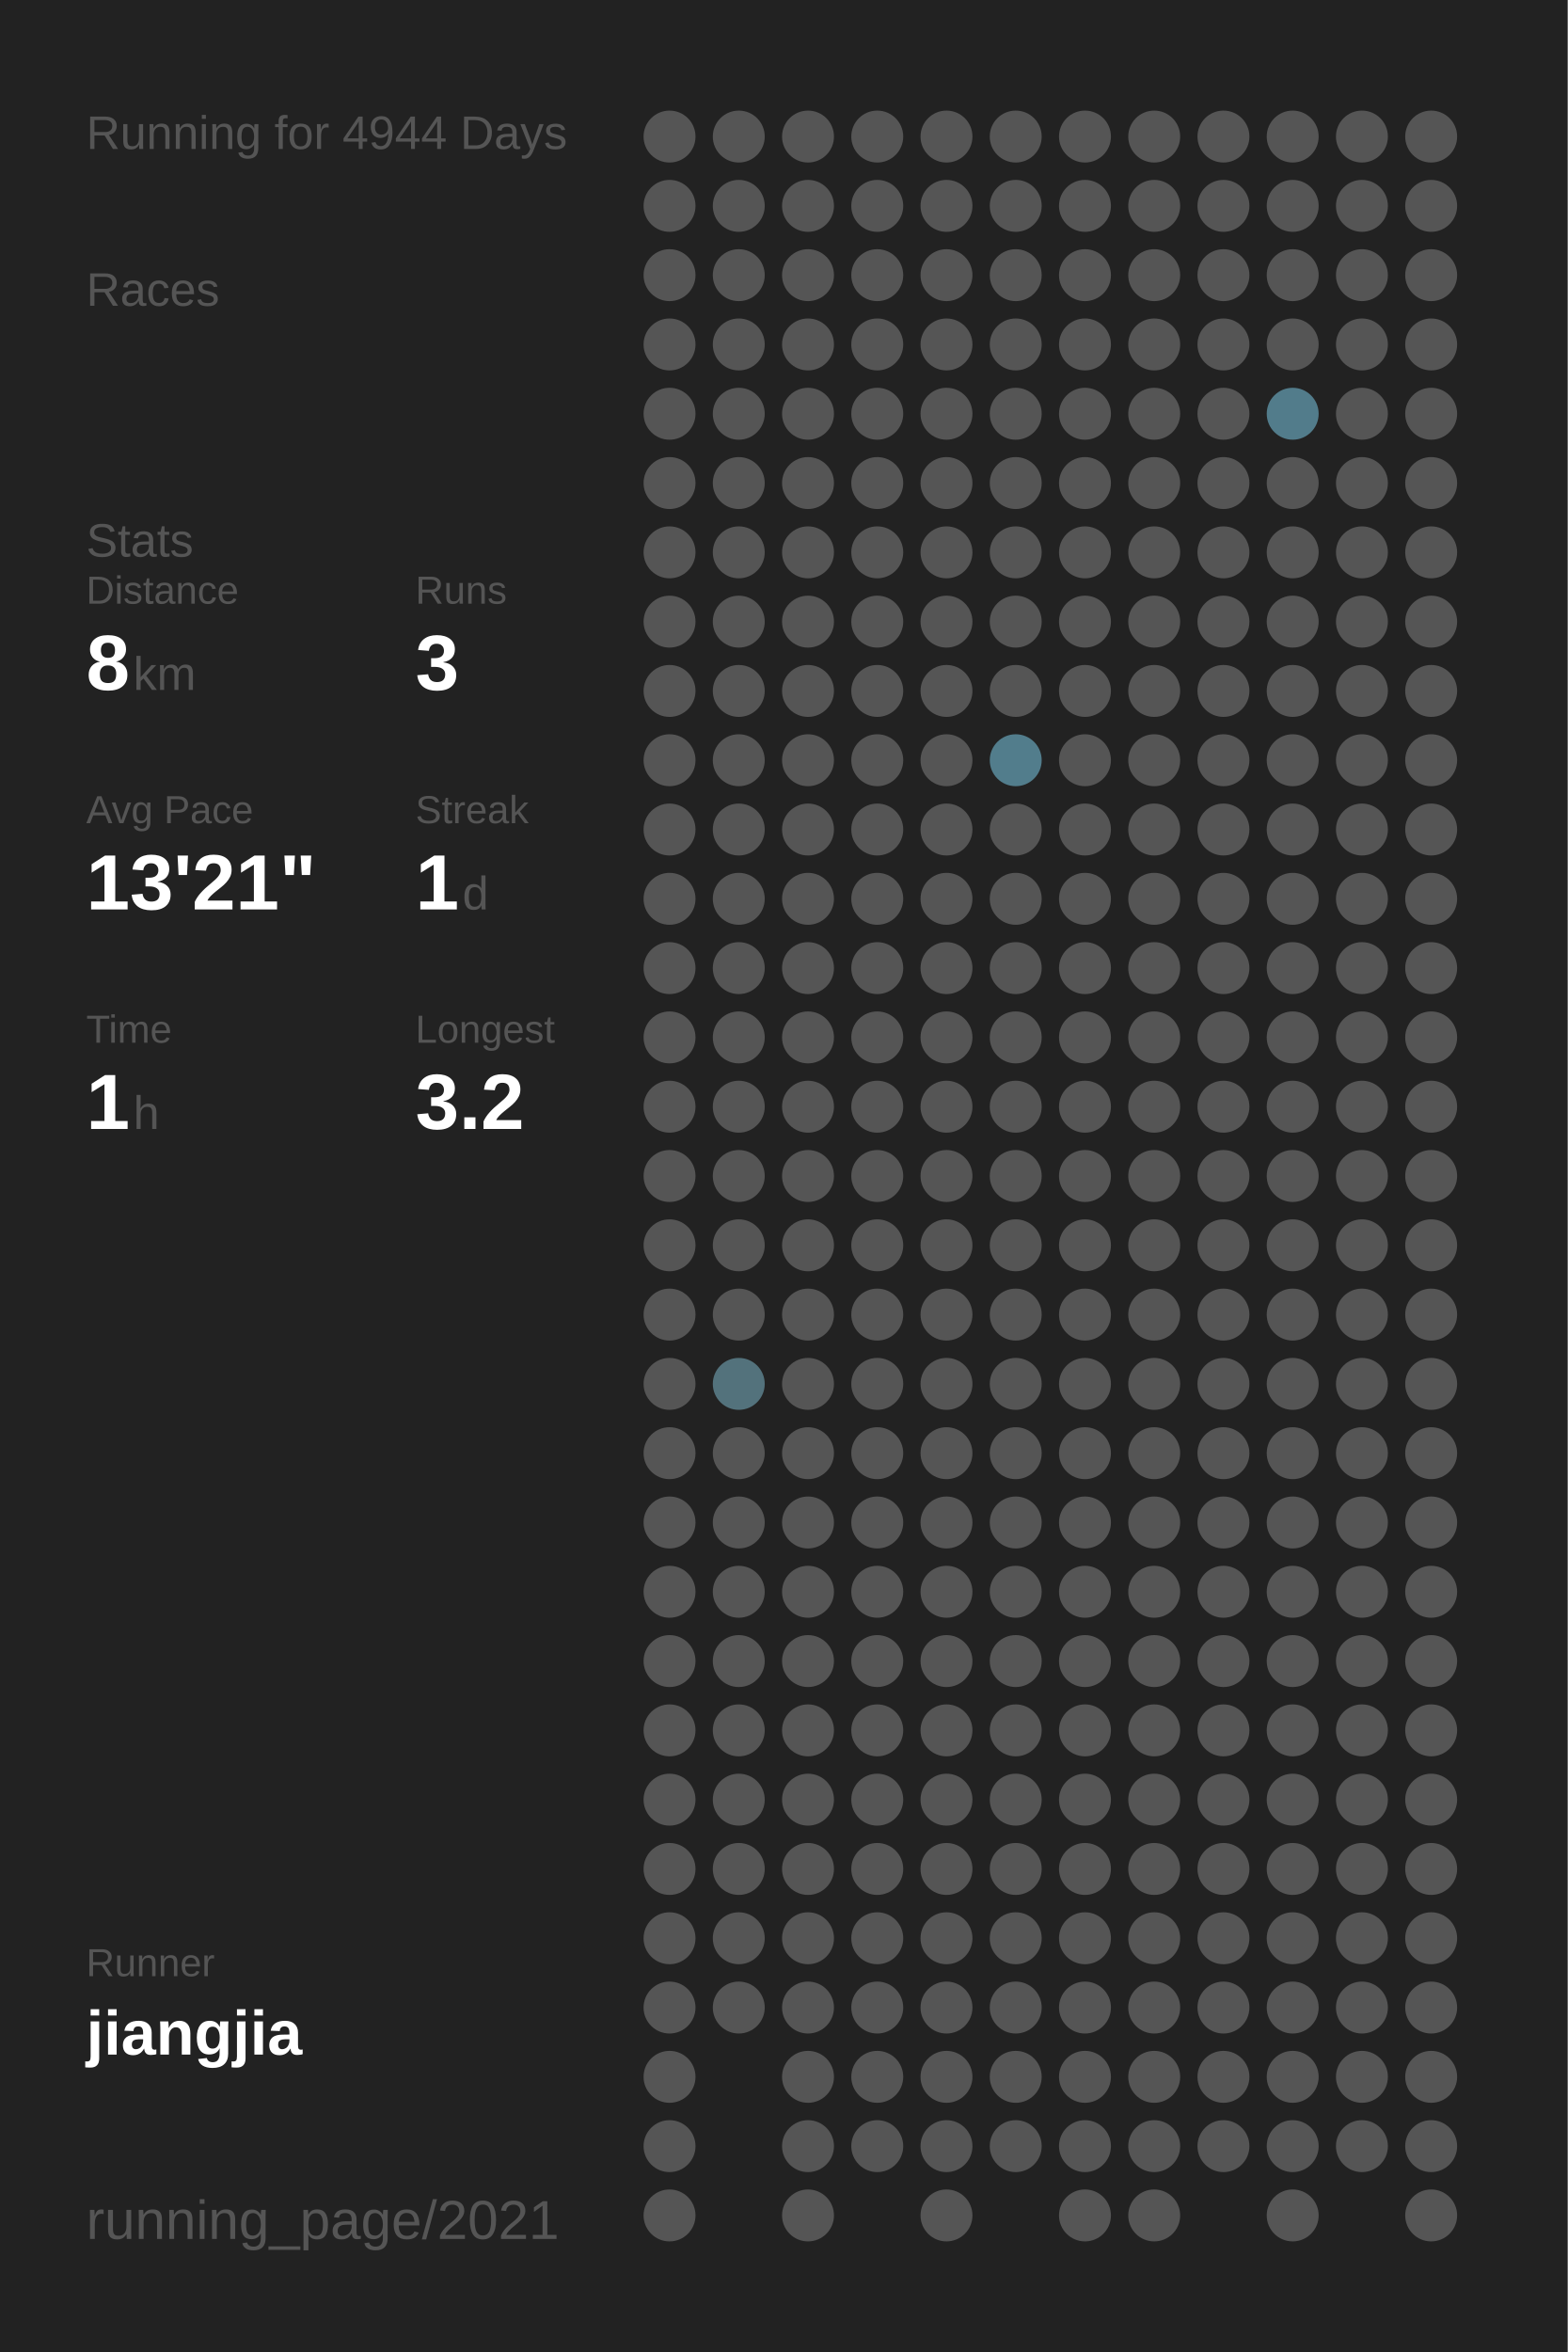
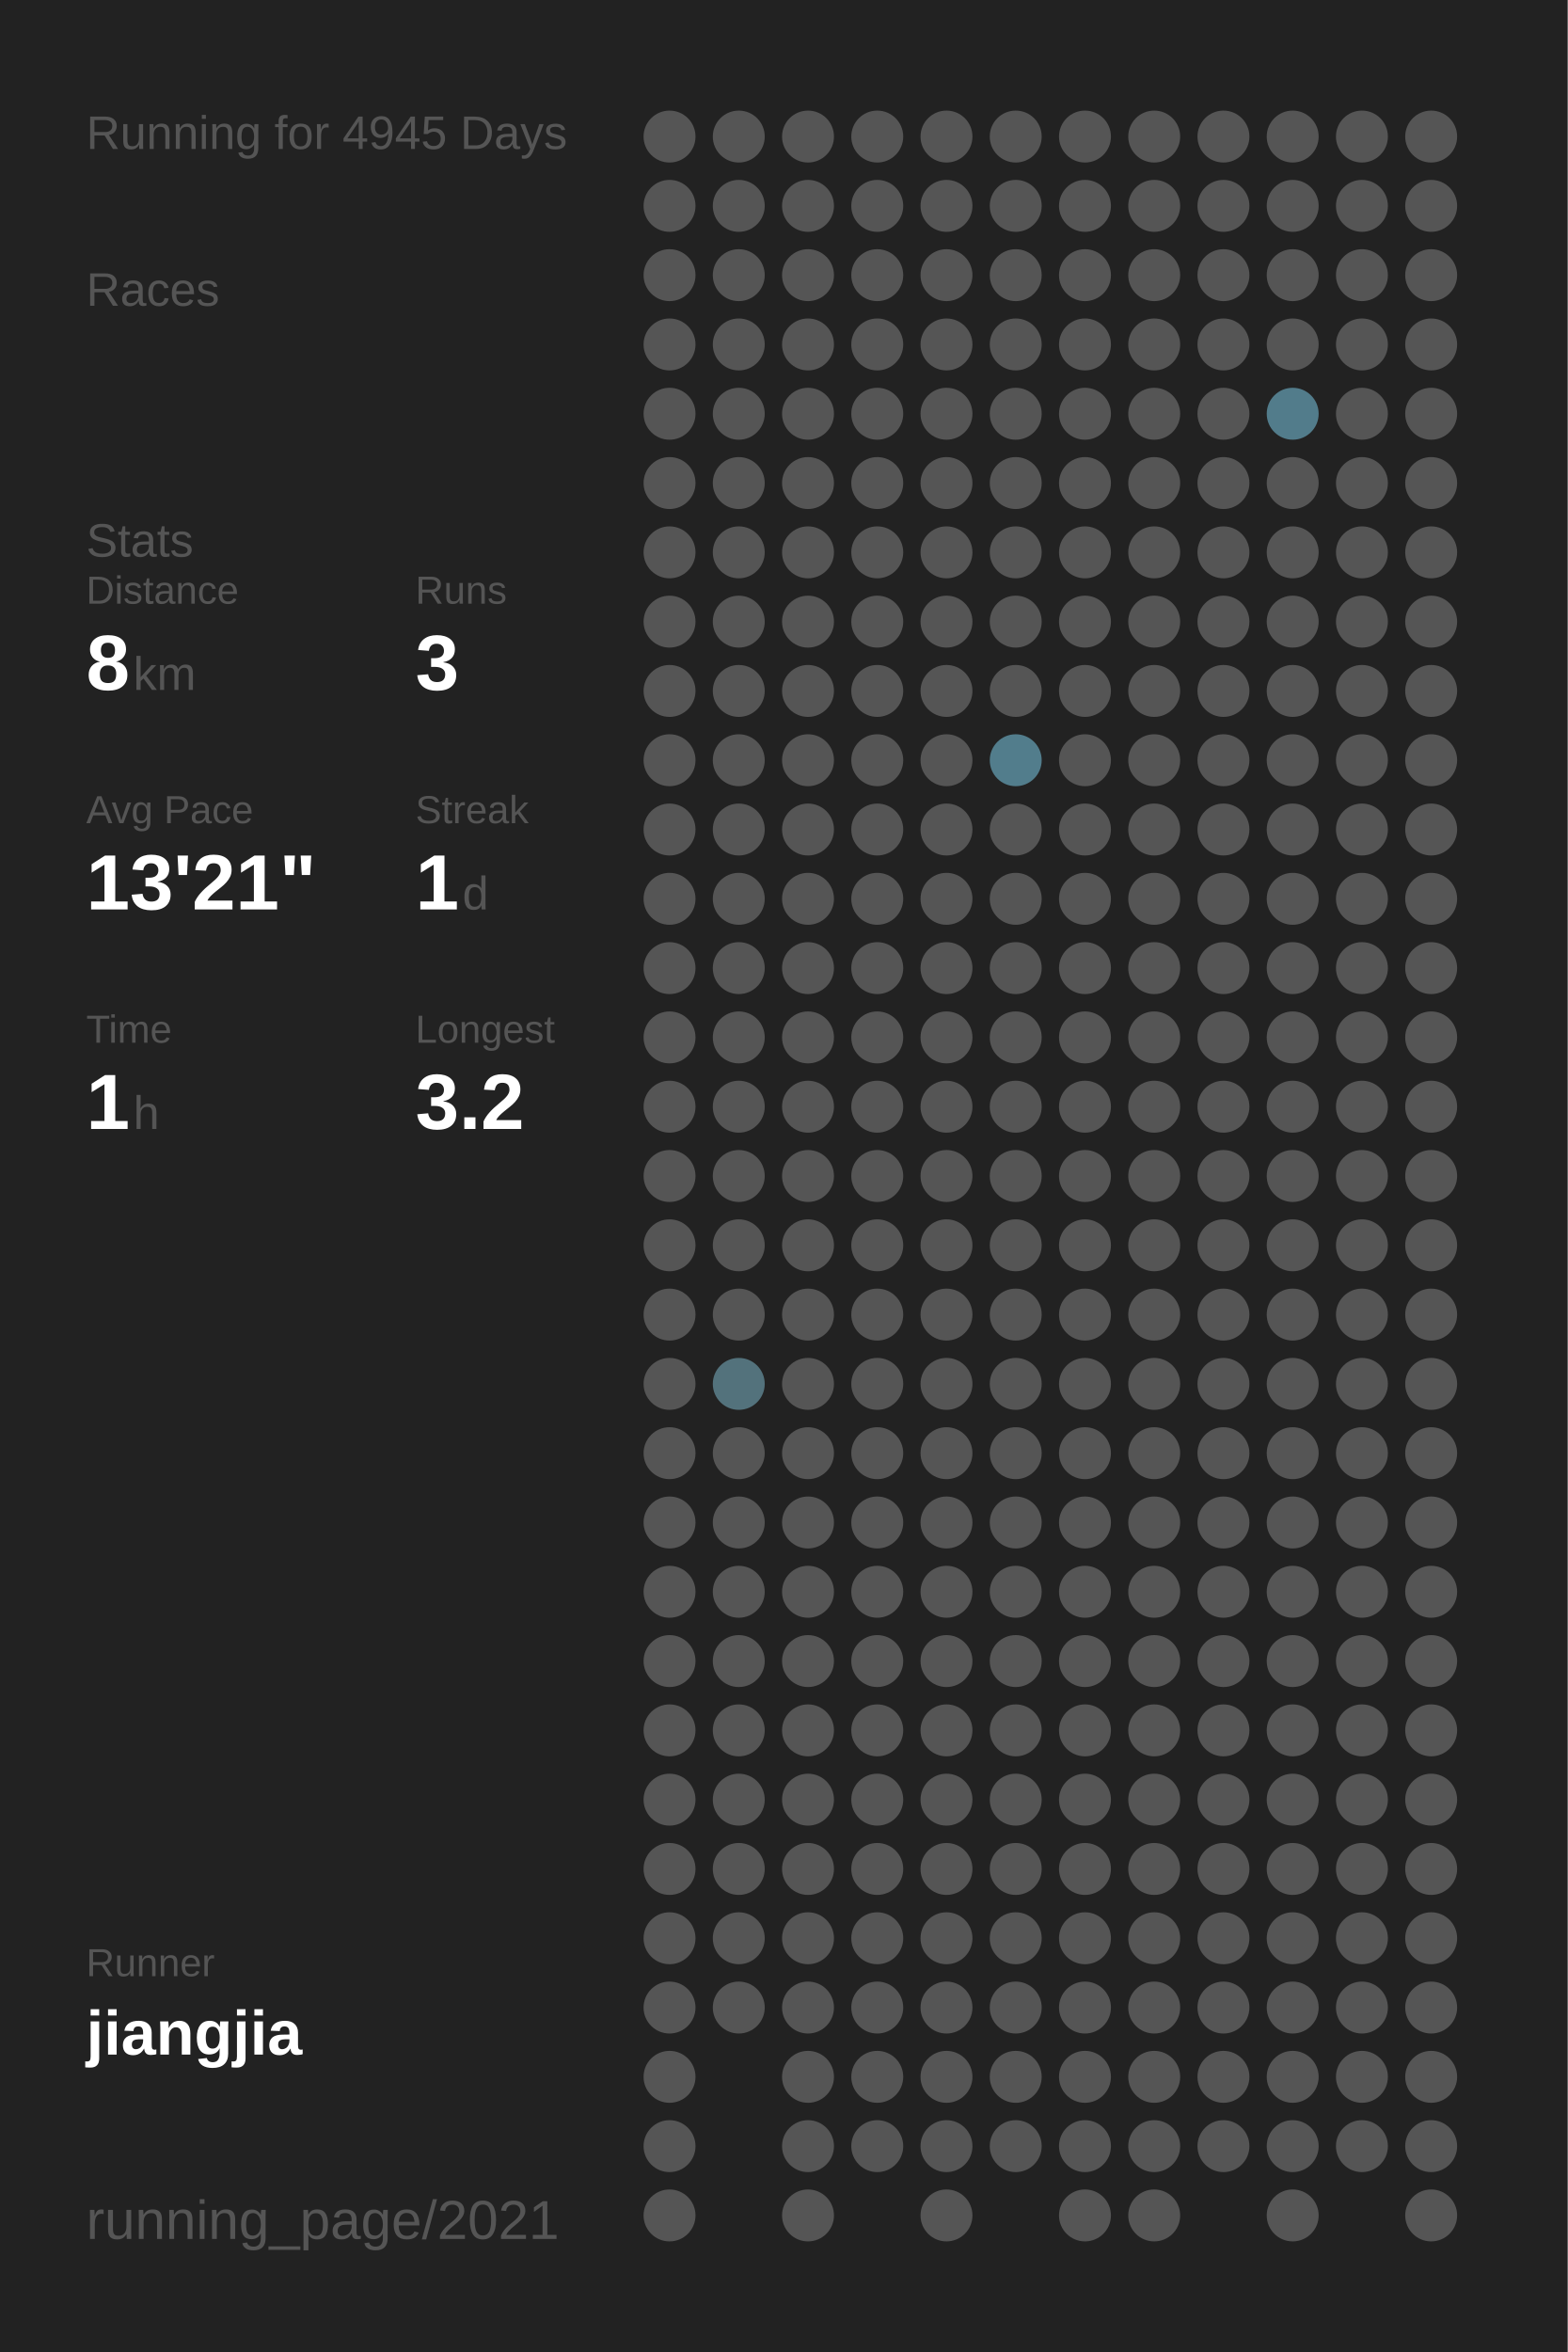
<svg xmlns="http://www.w3.org/2000/svg" baseProfile="full" height="300mm" version="1.1" viewBox="0,0,200,300" width="200mm">
  <defs />
  <rect fill="#222222" height="300" width="200" x="0" y="0" />
-   <text fill="#555555" style="font-size:6px; font-family:Arial;" x="11" y="19">Running for 4944 Days</text>
+   <text fill="#555555" style="font-size:6px; font-family:Arial;" x="11" y="19">Running for 4945 Days</text>
  <text fill="#555555" style="font-size:6px; font-family:Arial;" x="11" y="39">Races</text>
  <text fill="#555555" style="font-size:6px; font-family:Arial;" x="11" y="71">Stats</text>
  <text fill="#555555" style="font-size:5px; font-family:Arial;" x="11" y="77">Distance</text>
  <text fill="#FFFFFF" style="font-size:10px; font-family:Arial; font-weight:bold;" x="11" y="88">8</text>
  <text fill="#555555" style="font-size:6px; font-family:Arial;" x="17" y="88">km</text>
  <text fill="#555555" style="font-size:5px; font-family:Arial;" x="53" y="77">Runs</text>
  <text fill="#FFFFFF" style="font-size:10px; font-family:Arial; font-weight:bold;" x="53" y="88">3</text>
  <text fill="#555555" style="font-size:5px; font-family:Arial;" x="11" y="105">Avg Pace</text>
  <text fill="#FFFFFF" style="font-size:10px; font-family:Arial; font-weight:bold;" x="11" y="116">13'21"</text>
  <text fill="#555555" style="font-size:5px; font-family:Arial;" x="53" y="105">Streak</text>
  <text fill="#FFFFFF" style="font-size:10px; font-family:Arial; font-weight:bold;" x="53" y="116">1</text>
  <text fill="#555555" style="font-size:6px; font-family:Arial;" x="59" y="116">d</text>
  <text fill="#555555" style="font-size:5px; font-family:Arial;" x="11" y="133">Time</text>
  <text fill="#FFFFFF" style="font-size:10px; font-family:Arial; font-weight:bold;" x="11" y="144">1</text>
  <text fill="#555555" style="font-size:6px; font-family:Arial;" x="17" y="144">h</text>
  <text fill="#555555" style="font-size:5px; font-family:Arial;" x="53" y="133">Longest</text>
  <text fill="#FFFFFF" style="font-size:10px; font-family:Arial; font-weight:bold;" x="53" y="144">3.2</text>
  <text fill="#555555" style="font-size:5px; font-family:Arial;" x="11" y="252.065">Runner</text>
  <text fill="#FFFFFF" style="font-size:8px; font-family:Arial; font-weight:bold;" x="11" y="262.065">jiangjia</text>
  <text fill="#555555" style="font-size:7px; font-family:Arial;" x="11" y="285.581">running_page/2021</text>
  <circle cx="85.417" cy="17.419" fill="#555555" r="3.312" />
  <circle cx="85.417" cy="26.258" fill="#555555" r="3.312" />
  <circle cx="85.417" cy="35.097" fill="#555555" r="3.312" />
  <circle cx="85.417" cy="43.935" fill="#555555" r="3.312" />
  <circle cx="85.417" cy="52.774" fill="#555555" r="3.312" />
  <circle cx="85.417" cy="61.613" fill="#555555" r="3.312" />
  <circle cx="85.417" cy="70.452" fill="#555555" r="3.312" />
  <circle cx="85.417" cy="79.29" fill="#555555" r="3.312" />
  <circle cx="85.417" cy="88.129" fill="#555555" r="3.312" />
  <circle cx="85.417" cy="96.968" fill="#555555" r="3.312" />
  <circle cx="85.417" cy="105.806" fill="#555555" r="3.312" />
  <circle cx="85.417" cy="114.645" fill="#555555" r="3.312" />
  <circle cx="85.417" cy="123.484" fill="#555555" r="3.312" />
  <circle cx="85.417" cy="132.323" fill="#555555" r="3.312" />
  <circle cx="85.417" cy="141.161" fill="#555555" r="3.312" />
  <circle cx="85.417" cy="150" fill="#555555" r="3.312" />
  <circle cx="85.417" cy="158.839" fill="#555555" r="3.312" />
  <circle cx="85.417" cy="167.677" fill="#555555" r="3.312" />
  <circle cx="85.417" cy="176.516" fill="#555555" r="3.312" />
  <circle cx="85.417" cy="185.355" fill="#555555" r="3.312" />
  <circle cx="85.417" cy="194.194" fill="#555555" r="3.312" />
  <circle cx="85.417" cy="203.032" fill="#555555" r="3.312" />
  <circle cx="85.417" cy="211.871" fill="#555555" r="3.312" />
  <circle cx="85.417" cy="220.71" fill="#555555" r="3.312" />
  <circle cx="85.417" cy="229.548" fill="#555555" r="3.312" />
  <circle cx="85.417" cy="238.387" fill="#555555" r="3.312" />
  <circle cx="85.417" cy="247.226" fill="#555555" r="3.312" />
  <circle cx="85.417" cy="256.065" fill="#555555" r="3.312" />
  <circle cx="85.417" cy="264.903" fill="#555555" r="3.312" />
  <circle cx="85.417" cy="273.742" fill="#555555" r="3.312" />
  <circle cx="85.417" cy="282.581" fill="#555555" r="3.312" />
  <circle cx="94.25" cy="17.419" fill="#555555" r="3.312" />
  <circle cx="94.25" cy="26.258" fill="#555555" r="3.312" />
  <circle cx="94.25" cy="35.097" fill="#555555" r="3.312" />
  <circle cx="94.25" cy="43.935" fill="#555555" r="3.312" />
  <circle cx="94.25" cy="52.774" fill="#555555" r="3.312" />
  <circle cx="94.25" cy="61.613" fill="#555555" r="3.312" />
  <circle cx="94.25" cy="70.452" fill="#555555" r="3.312" />
  <circle cx="94.25" cy="79.29" fill="#555555" r="3.312" />
  <circle cx="94.25" cy="88.129" fill="#555555" r="3.312" />
  <circle cx="94.25" cy="96.968" fill="#555555" r="3.312" />
  <circle cx="94.25" cy="105.806" fill="#555555" r="3.312" />
  <circle cx="94.25" cy="114.645" fill="#555555" r="3.312" />
  <circle cx="94.25" cy="123.484" fill="#555555" r="3.312" />
  <circle cx="94.25" cy="132.323" fill="#555555" r="3.312" />
  <circle cx="94.25" cy="141.161" fill="#555555" r="3.312" />
  <circle cx="94.25" cy="150" fill="#555555" r="3.312" />
  <circle cx="94.25" cy="158.839" fill="#555555" r="3.312" />
  <circle cx="94.25" cy="167.677" fill="#555555" r="3.312" />
  <circle cx="94.25" cy="176.516" fill="#53727c" r="3.312" />
  <circle cx="94.25" cy="185.355" fill="#555555" r="3.312" />
  <circle cx="94.25" cy="194.194" fill="#555555" r="3.312" />
  <circle cx="94.25" cy="203.032" fill="#555555" r="3.312" />
  <circle cx="94.25" cy="211.871" fill="#555555" r="3.312" />
  <circle cx="94.25" cy="220.71" fill="#555555" r="3.312" />
  <circle cx="94.25" cy="229.548" fill="#555555" r="3.312" />
  <circle cx="94.25" cy="238.387" fill="#555555" r="3.312" />
  <circle cx="94.25" cy="247.226" fill="#555555" r="3.312" />
  <circle cx="94.25" cy="256.065" fill="#555555" r="3.312" />
  <circle cx="103.083" cy="17.419" fill="#555555" r="3.312" />
  <circle cx="103.083" cy="26.258" fill="#555555" r="3.312" />
  <circle cx="103.083" cy="35.097" fill="#555555" r="3.312" />
  <circle cx="103.083" cy="43.935" fill="#555555" r="3.312" />
  <circle cx="103.083" cy="52.774" fill="#555555" r="3.312" />
  <circle cx="103.083" cy="61.613" fill="#555555" r="3.312" />
  <circle cx="103.083" cy="70.452" fill="#555555" r="3.312" />
  <circle cx="103.083" cy="79.29" fill="#555555" r="3.312" />
  <circle cx="103.083" cy="88.129" fill="#555555" r="3.312" />
  <circle cx="103.083" cy="96.968" fill="#555555" r="3.312" />
  <circle cx="103.083" cy="105.806" fill="#555555" r="3.312" />
  <circle cx="103.083" cy="114.645" fill="#555555" r="3.312" />
  <circle cx="103.083" cy="123.484" fill="#555555" r="3.312" />
  <circle cx="103.083" cy="132.323" fill="#555555" r="3.312" />
  <circle cx="103.083" cy="141.161" fill="#555555" r="3.312" />
  <circle cx="103.083" cy="150" fill="#555555" r="3.312" />
  <circle cx="103.083" cy="158.839" fill="#555555" r="3.312" />
  <circle cx="103.083" cy="167.677" fill="#555555" r="3.312" />
  <circle cx="103.083" cy="176.516" fill="#555555" r="3.312" />
  <circle cx="103.083" cy="185.355" fill="#555555" r="3.312" />
  <circle cx="103.083" cy="194.194" fill="#555555" r="3.312" />
  <circle cx="103.083" cy="203.032" fill="#555555" r="3.312" />
  <circle cx="103.083" cy="211.871" fill="#555555" r="3.312" />
  <circle cx="103.083" cy="220.71" fill="#555555" r="3.312" />
  <circle cx="103.083" cy="229.548" fill="#555555" r="3.312" />
  <circle cx="103.083" cy="238.387" fill="#555555" r="3.312" />
  <circle cx="103.083" cy="247.226" fill="#555555" r="3.312" />
  <circle cx="103.083" cy="256.065" fill="#555555" r="3.312" />
  <circle cx="103.083" cy="264.903" fill="#555555" r="3.312" />
  <circle cx="103.083" cy="273.742" fill="#555555" r="3.312" />
  <circle cx="103.083" cy="282.581" fill="#555555" r="3.312" />
  <circle cx="111.917" cy="17.419" fill="#555555" r="3.312" />
  <circle cx="111.917" cy="26.258" fill="#555555" r="3.312" />
  <circle cx="111.917" cy="35.097" fill="#555555" r="3.312" />
  <circle cx="111.917" cy="43.935" fill="#555555" r="3.312" />
  <circle cx="111.917" cy="52.774" fill="#555555" r="3.312" />
  <circle cx="111.917" cy="61.613" fill="#555555" r="3.312" />
  <circle cx="111.917" cy="70.452" fill="#555555" r="3.312" />
  <circle cx="111.917" cy="79.29" fill="#555555" r="3.312" />
  <circle cx="111.917" cy="88.129" fill="#555555" r="3.312" />
  <circle cx="111.917" cy="96.968" fill="#555555" r="3.312" />
  <circle cx="111.917" cy="105.806" fill="#555555" r="3.312" />
  <circle cx="111.917" cy="114.645" fill="#555555" r="3.312" />
  <circle cx="111.917" cy="123.484" fill="#555555" r="3.312" />
  <circle cx="111.917" cy="132.323" fill="#555555" r="3.312" />
  <circle cx="111.917" cy="141.161" fill="#555555" r="3.312" />
  <circle cx="111.917" cy="150" fill="#555555" r="3.312" />
  <circle cx="111.917" cy="158.839" fill="#555555" r="3.312" />
  <circle cx="111.917" cy="167.677" fill="#555555" r="3.312" />
  <circle cx="111.917" cy="176.516" fill="#555555" r="3.312" />
  <circle cx="111.917" cy="185.355" fill="#555555" r="3.312" />
  <circle cx="111.917" cy="194.194" fill="#555555" r="3.312" />
  <circle cx="111.917" cy="203.032" fill="#555555" r="3.312" />
  <circle cx="111.917" cy="211.871" fill="#555555" r="3.312" />
  <circle cx="111.917" cy="220.71" fill="#555555" r="3.312" />
  <circle cx="111.917" cy="229.548" fill="#555555" r="3.312" />
  <circle cx="111.917" cy="238.387" fill="#555555" r="3.312" />
  <circle cx="111.917" cy="247.226" fill="#555555" r="3.312" />
  <circle cx="111.917" cy="256.065" fill="#555555" r="3.312" />
  <circle cx="111.917" cy="264.903" fill="#555555" r="3.312" />
  <circle cx="111.917" cy="273.742" fill="#555555" r="3.312" />
  <circle cx="120.75" cy="17.419" fill="#555555" r="3.312" />
  <circle cx="120.75" cy="26.258" fill="#555555" r="3.312" />
  <circle cx="120.75" cy="35.097" fill="#555555" r="3.312" />
  <circle cx="120.75" cy="43.935" fill="#555555" r="3.312" />
  <circle cx="120.75" cy="52.774" fill="#555555" r="3.312" />
  <circle cx="120.75" cy="61.613" fill="#555555" r="3.312" />
  <circle cx="120.75" cy="70.452" fill="#555555" r="3.312" />
  <circle cx="120.75" cy="79.29" fill="#555555" r="3.312" />
  <circle cx="120.75" cy="88.129" fill="#555555" r="3.312" />
  <circle cx="120.75" cy="96.968" fill="#555555" r="3.312" />
  <circle cx="120.75" cy="105.806" fill="#555555" r="3.312" />
  <circle cx="120.75" cy="114.645" fill="#555555" r="3.312" />
  <circle cx="120.75" cy="123.484" fill="#555555" r="3.312" />
  <circle cx="120.75" cy="132.323" fill="#555555" r="3.312" />
  <circle cx="120.75" cy="141.161" fill="#555555" r="3.312" />
  <circle cx="120.75" cy="150" fill="#555555" r="3.312" />
  <circle cx="120.75" cy="158.839" fill="#555555" r="3.312" />
  <circle cx="120.75" cy="167.677" fill="#555555" r="3.312" />
  <circle cx="120.75" cy="176.516" fill="#555555" r="3.312" />
  <circle cx="120.75" cy="185.355" fill="#555555" r="3.312" />
  <circle cx="120.75" cy="194.194" fill="#555555" r="3.312" />
  <circle cx="120.75" cy="203.032" fill="#555555" r="3.312" />
  <circle cx="120.75" cy="211.871" fill="#555555" r="3.312" />
  <circle cx="120.75" cy="220.71" fill="#555555" r="3.312" />
  <circle cx="120.75" cy="229.548" fill="#555555" r="3.312" />
  <circle cx="120.75" cy="238.387" fill="#555555" r="3.312" />
  <circle cx="120.75" cy="247.226" fill="#555555" r="3.312" />
  <circle cx="120.75" cy="256.065" fill="#555555" r="3.312" />
  <circle cx="120.75" cy="264.903" fill="#555555" r="3.312" />
  <circle cx="120.75" cy="273.742" fill="#555555" r="3.312" />
  <circle cx="120.75" cy="282.581" fill="#555555" r="3.312" />
  <circle cx="129.583" cy="17.419" fill="#555555" r="3.312" />
  <circle cx="129.583" cy="26.258" fill="#555555" r="3.312" />
  <circle cx="129.583" cy="35.097" fill="#555555" r="3.312" />
  <circle cx="129.583" cy="43.935" fill="#555555" r="3.312" />
  <circle cx="129.583" cy="52.774" fill="#555555" r="3.312" />
  <circle cx="129.583" cy="61.613" fill="#555555" r="3.312" />
  <circle cx="129.583" cy="70.452" fill="#555555" r="3.312" />
  <circle cx="129.583" cy="79.29" fill="#555555" r="3.312" />
  <circle cx="129.583" cy="88.129" fill="#555555" r="3.312" />
  <circle cx="129.583" cy="96.968" fill="#527d8c" r="3.312" />
  <circle cx="129.583" cy="105.806" fill="#555555" r="3.312" />
  <circle cx="129.583" cy="114.645" fill="#555555" r="3.312" />
  <circle cx="129.583" cy="123.484" fill="#555555" r="3.312" />
  <circle cx="129.583" cy="132.323" fill="#555555" r="3.312" />
  <circle cx="129.583" cy="141.161" fill="#555555" r="3.312" />
  <circle cx="129.583" cy="150" fill="#555555" r="3.312" />
  <circle cx="129.583" cy="158.839" fill="#555555" r="3.312" />
  <circle cx="129.583" cy="167.677" fill="#555555" r="3.312" />
  <circle cx="129.583" cy="176.516" fill="#555555" r="3.312" />
  <circle cx="129.583" cy="185.355" fill="#555555" r="3.312" />
  <circle cx="129.583" cy="194.194" fill="#555555" r="3.312" />
  <circle cx="129.583" cy="203.032" fill="#555555" r="3.312" />
  <circle cx="129.583" cy="211.871" fill="#555555" r="3.312" />
  <circle cx="129.583" cy="220.71" fill="#555555" r="3.312" />
  <circle cx="129.583" cy="229.548" fill="#555555" r="3.312" />
  <circle cx="129.583" cy="238.387" fill="#555555" r="3.312" />
  <circle cx="129.583" cy="247.226" fill="#555555" r="3.312" />
  <circle cx="129.583" cy="256.065" fill="#555555" r="3.312" />
  <circle cx="129.583" cy="264.903" fill="#555555" r="3.312" />
  <circle cx="129.583" cy="273.742" fill="#555555" r="3.312" />
  <circle cx="138.417" cy="17.419" fill="#555555" r="3.312" />
  <circle cx="138.417" cy="26.258" fill="#555555" r="3.312" />
  <circle cx="138.417" cy="35.097" fill="#555555" r="3.312" />
  <circle cx="138.417" cy="43.935" fill="#555555" r="3.312" />
  <circle cx="138.417" cy="52.774" fill="#555555" r="3.312" />
  <circle cx="138.417" cy="61.613" fill="#555555" r="3.312" />
  <circle cx="138.417" cy="70.452" fill="#555555" r="3.312" />
  <circle cx="138.417" cy="79.29" fill="#555555" r="3.312" />
  <circle cx="138.417" cy="88.129" fill="#555555" r="3.312" />
  <circle cx="138.417" cy="96.968" fill="#555555" r="3.312" />
  <circle cx="138.417" cy="105.806" fill="#555555" r="3.312" />
  <circle cx="138.417" cy="114.645" fill="#555555" r="3.312" />
  <circle cx="138.417" cy="123.484" fill="#555555" r="3.312" />
  <circle cx="138.417" cy="132.323" fill="#555555" r="3.312" />
  <circle cx="138.417" cy="141.161" fill="#555555" r="3.312" />
  <circle cx="138.417" cy="150" fill="#555555" r="3.312" />
  <circle cx="138.417" cy="158.839" fill="#555555" r="3.312" />
  <circle cx="138.417" cy="167.677" fill="#555555" r="3.312" />
  <circle cx="138.417" cy="176.516" fill="#555555" r="3.312" />
  <circle cx="138.417" cy="185.355" fill="#555555" r="3.312" />
  <circle cx="138.417" cy="194.194" fill="#555555" r="3.312" />
  <circle cx="138.417" cy="203.032" fill="#555555" r="3.312" />
  <circle cx="138.417" cy="211.871" fill="#555555" r="3.312" />
  <circle cx="138.417" cy="220.71" fill="#555555" r="3.312" />
  <circle cx="138.417" cy="229.548" fill="#555555" r="3.312" />
  <circle cx="138.417" cy="238.387" fill="#555555" r="3.312" />
  <circle cx="138.417" cy="247.226" fill="#555555" r="3.312" />
  <circle cx="138.417" cy="256.065" fill="#555555" r="3.312" />
  <circle cx="138.417" cy="264.903" fill="#555555" r="3.312" />
  <circle cx="138.417" cy="273.742" fill="#555555" r="3.312" />
  <circle cx="138.417" cy="282.581" fill="#555555" r="3.312" />
  <circle cx="147.25" cy="17.419" fill="#555555" r="3.312" />
  <circle cx="147.25" cy="26.258" fill="#555555" r="3.312" />
  <circle cx="147.25" cy="35.097" fill="#555555" r="3.312" />
  <circle cx="147.25" cy="43.935" fill="#555555" r="3.312" />
  <circle cx="147.25" cy="52.774" fill="#555555" r="3.312" />
  <circle cx="147.25" cy="61.613" fill="#555555" r="3.312" />
  <circle cx="147.25" cy="70.452" fill="#555555" r="3.312" />
  <circle cx="147.25" cy="79.29" fill="#555555" r="3.312" />
  <circle cx="147.25" cy="88.129" fill="#555555" r="3.312" />
  <circle cx="147.25" cy="96.968" fill="#555555" r="3.312" />
  <circle cx="147.25" cy="105.806" fill="#555555" r="3.312" />
  <circle cx="147.25" cy="114.645" fill="#555555" r="3.312" />
  <circle cx="147.25" cy="123.484" fill="#555555" r="3.312" />
  <circle cx="147.25" cy="132.323" fill="#555555" r="3.312" />
  <circle cx="147.25" cy="141.161" fill="#555555" r="3.312" />
  <circle cx="147.25" cy="150" fill="#555555" r="3.312" />
  <circle cx="147.25" cy="158.839" fill="#555555" r="3.312" />
  <circle cx="147.25" cy="167.677" fill="#555555" r="3.312" />
  <circle cx="147.25" cy="176.516" fill="#555555" r="3.312" />
  <circle cx="147.25" cy="185.355" fill="#555555" r="3.312" />
  <circle cx="147.25" cy="194.194" fill="#555555" r="3.312" />
  <circle cx="147.25" cy="203.032" fill="#555555" r="3.312" />
  <circle cx="147.25" cy="211.871" fill="#555555" r="3.312" />
  <circle cx="147.25" cy="220.71" fill="#555555" r="3.312" />
  <circle cx="147.25" cy="229.548" fill="#555555" r="3.312" />
  <circle cx="147.25" cy="238.387" fill="#555555" r="3.312" />
  <circle cx="147.25" cy="247.226" fill="#555555" r="3.312" />
  <circle cx="147.25" cy="256.065" fill="#555555" r="3.312" />
  <circle cx="147.25" cy="264.903" fill="#555555" r="3.312" />
  <circle cx="147.25" cy="273.742" fill="#555555" r="3.312" />
  <circle cx="147.25" cy="282.581" fill="#555555" r="3.312" />
  <circle cx="156.083" cy="17.419" fill="#555555" r="3.312" />
  <circle cx="156.083" cy="26.258" fill="#555555" r="3.312" />
  <circle cx="156.083" cy="35.097" fill="#555555" r="3.312" />
  <circle cx="156.083" cy="43.935" fill="#555555" r="3.312" />
  <circle cx="156.083" cy="52.774" fill="#555555" r="3.312" />
  <circle cx="156.083" cy="61.613" fill="#555555" r="3.312" />
  <circle cx="156.083" cy="70.452" fill="#555555" r="3.312" />
  <circle cx="156.083" cy="79.29" fill="#555555" r="3.312" />
  <circle cx="156.083" cy="88.129" fill="#555555" r="3.312" />
  <circle cx="156.083" cy="96.968" fill="#555555" r="3.312" />
  <circle cx="156.083" cy="105.806" fill="#555555" r="3.312" />
  <circle cx="156.083" cy="114.645" fill="#555555" r="3.312" />
  <circle cx="156.083" cy="123.484" fill="#555555" r="3.312" />
  <circle cx="156.083" cy="132.323" fill="#555555" r="3.312" />
  <circle cx="156.083" cy="141.161" fill="#555555" r="3.312" />
  <circle cx="156.083" cy="150" fill="#555555" r="3.312" />
  <circle cx="156.083" cy="158.839" fill="#555555" r="3.312" />
  <circle cx="156.083" cy="167.677" fill="#555555" r="3.312" />
  <circle cx="156.083" cy="176.516" fill="#555555" r="3.312" />
  <circle cx="156.083" cy="185.355" fill="#555555" r="3.312" />
  <circle cx="156.083" cy="194.194" fill="#555555" r="3.312" />
  <circle cx="156.083" cy="203.032" fill="#555555" r="3.312" />
  <circle cx="156.083" cy="211.871" fill="#555555" r="3.312" />
  <circle cx="156.083" cy="220.71" fill="#555555" r="3.312" />
  <circle cx="156.083" cy="229.548" fill="#555555" r="3.312" />
  <circle cx="156.083" cy="238.387" fill="#555555" r="3.312" />
  <circle cx="156.083" cy="247.226" fill="#555555" r="3.312" />
  <circle cx="156.083" cy="256.065" fill="#555555" r="3.312" />
  <circle cx="156.083" cy="264.903" fill="#555555" r="3.312" />
  <circle cx="156.083" cy="273.742" fill="#555555" r="3.312" />
  <circle cx="164.917" cy="17.419" fill="#555555" r="3.312" />
  <circle cx="164.917" cy="26.258" fill="#555555" r="3.312" />
  <circle cx="164.917" cy="35.097" fill="#555555" r="3.312" />
  <circle cx="164.917" cy="43.935" fill="#555555" r="3.312" />
  <circle cx="164.917" cy="52.774" fill="#527c8b" r="3.312" />
  <circle cx="164.917" cy="61.613" fill="#555555" r="3.312" />
  <circle cx="164.917" cy="70.452" fill="#555555" r="3.312" />
  <circle cx="164.917" cy="79.29" fill="#555555" r="3.312" />
  <circle cx="164.917" cy="88.129" fill="#555555" r="3.312" />
  <circle cx="164.917" cy="96.968" fill="#555555" r="3.312" />
  <circle cx="164.917" cy="105.806" fill="#555555" r="3.312" />
  <circle cx="164.917" cy="114.645" fill="#555555" r="3.312" />
  <circle cx="164.917" cy="123.484" fill="#555555" r="3.312" />
  <circle cx="164.917" cy="132.323" fill="#555555" r="3.312" />
  <circle cx="164.917" cy="141.161" fill="#555555" r="3.312" />
  <circle cx="164.917" cy="150" fill="#555555" r="3.312" />
  <circle cx="164.917" cy="158.839" fill="#555555" r="3.312" />
  <circle cx="164.917" cy="167.677" fill="#555555" r="3.312" />
  <circle cx="164.917" cy="176.516" fill="#555555" r="3.312" />
  <circle cx="164.917" cy="185.355" fill="#555555" r="3.312" />
  <circle cx="164.917" cy="194.194" fill="#555555" r="3.312" />
  <circle cx="164.917" cy="203.032" fill="#555555" r="3.312" />
  <circle cx="164.917" cy="211.871" fill="#555555" r="3.312" />
  <circle cx="164.917" cy="220.71" fill="#555555" r="3.312" />
  <circle cx="164.917" cy="229.548" fill="#555555" r="3.312" />
  <circle cx="164.917" cy="238.387" fill="#555555" r="3.312" />
  <circle cx="164.917" cy="247.226" fill="#555555" r="3.312" />
  <circle cx="164.917" cy="256.065" fill="#555555" r="3.312" />
  <circle cx="164.917" cy="264.903" fill="#555555" r="3.312" />
  <circle cx="164.917" cy="273.742" fill="#555555" r="3.312" />
  <circle cx="164.917" cy="282.581" fill="#555555" r="3.312" />
  <circle cx="173.75" cy="17.419" fill="#555555" r="3.312" />
  <circle cx="173.75" cy="26.258" fill="#555555" r="3.312" />
  <circle cx="173.75" cy="35.097" fill="#555555" r="3.312" />
  <circle cx="173.75" cy="43.935" fill="#555555" r="3.312" />
  <circle cx="173.75" cy="52.774" fill="#555555" r="3.312" />
  <circle cx="173.75" cy="61.613" fill="#555555" r="3.312" />
  <circle cx="173.75" cy="70.452" fill="#555555" r="3.312" />
  <circle cx="173.75" cy="79.29" fill="#555555" r="3.312" />
  <circle cx="173.75" cy="88.129" fill="#555555" r="3.312" />
  <circle cx="173.75" cy="96.968" fill="#555555" r="3.312" />
  <circle cx="173.75" cy="105.806" fill="#555555" r="3.312" />
  <circle cx="173.75" cy="114.645" fill="#555555" r="3.312" />
  <circle cx="173.75" cy="123.484" fill="#555555" r="3.312" />
  <circle cx="173.75" cy="132.323" fill="#555555" r="3.312" />
  <circle cx="173.75" cy="141.161" fill="#555555" r="3.312" />
  <circle cx="173.75" cy="150" fill="#555555" r="3.312" />
  <circle cx="173.75" cy="158.839" fill="#555555" r="3.312" />
  <circle cx="173.75" cy="167.677" fill="#555555" r="3.312" />
  <circle cx="173.75" cy="176.516" fill="#555555" r="3.312" />
  <circle cx="173.75" cy="185.355" fill="#555555" r="3.312" />
  <circle cx="173.75" cy="194.194" fill="#555555" r="3.312" />
  <circle cx="173.75" cy="203.032" fill="#555555" r="3.312" />
  <circle cx="173.75" cy="211.871" fill="#555555" r="3.312" />
  <circle cx="173.75" cy="220.71" fill="#555555" r="3.312" />
  <circle cx="173.75" cy="229.548" fill="#555555" r="3.312" />
  <circle cx="173.75" cy="238.387" fill="#555555" r="3.312" />
  <circle cx="173.75" cy="247.226" fill="#555555" r="3.312" />
  <circle cx="173.75" cy="256.065" fill="#555555" r="3.312" />
  <circle cx="173.75" cy="264.903" fill="#555555" r="3.312" />
  <circle cx="173.75" cy="273.742" fill="#555555" r="3.312" />
  <circle cx="182.583" cy="17.419" fill="#555555" r="3.312" />
  <circle cx="182.583" cy="26.258" fill="#555555" r="3.312" />
  <circle cx="182.583" cy="35.097" fill="#555555" r="3.312" />
  <circle cx="182.583" cy="43.935" fill="#555555" r="3.312" />
  <circle cx="182.583" cy="52.774" fill="#555555" r="3.312" />
  <circle cx="182.583" cy="61.613" fill="#555555" r="3.312" />
  <circle cx="182.583" cy="70.452" fill="#555555" r="3.312" />
  <circle cx="182.583" cy="79.29" fill="#555555" r="3.312" />
  <circle cx="182.583" cy="88.129" fill="#555555" r="3.312" />
  <circle cx="182.583" cy="96.968" fill="#555555" r="3.312" />
  <circle cx="182.583" cy="105.806" fill="#555555" r="3.312" />
  <circle cx="182.583" cy="114.645" fill="#555555" r="3.312" />
  <circle cx="182.583" cy="123.484" fill="#555555" r="3.312" />
  <circle cx="182.583" cy="132.323" fill="#555555" r="3.312" />
  <circle cx="182.583" cy="141.161" fill="#555555" r="3.312" />
  <circle cx="182.583" cy="150" fill="#555555" r="3.312" />
  <circle cx="182.583" cy="158.839" fill="#555555" r="3.312" />
  <circle cx="182.583" cy="167.677" fill="#555555" r="3.312" />
  <circle cx="182.583" cy="176.516" fill="#555555" r="3.312" />
  <circle cx="182.583" cy="185.355" fill="#555555" r="3.312" />
  <circle cx="182.583" cy="194.194" fill="#555555" r="3.312" />
  <circle cx="182.583" cy="203.032" fill="#555555" r="3.312" />
  <circle cx="182.583" cy="211.871" fill="#555555" r="3.312" />
  <circle cx="182.583" cy="220.71" fill="#555555" r="3.312" />
  <circle cx="182.583" cy="229.548" fill="#555555" r="3.312" />
  <circle cx="182.583" cy="238.387" fill="#555555" r="3.312" />
  <circle cx="182.583" cy="247.226" fill="#555555" r="3.312" />
  <circle cx="182.583" cy="256.065" fill="#555555" r="3.312" />
  <circle cx="182.583" cy="264.903" fill="#555555" r="3.312" />
  <circle cx="182.583" cy="273.742" fill="#555555" r="3.312" />
  <circle cx="182.583" cy="282.581" fill="#555555" r="3.312" />
</svg>
